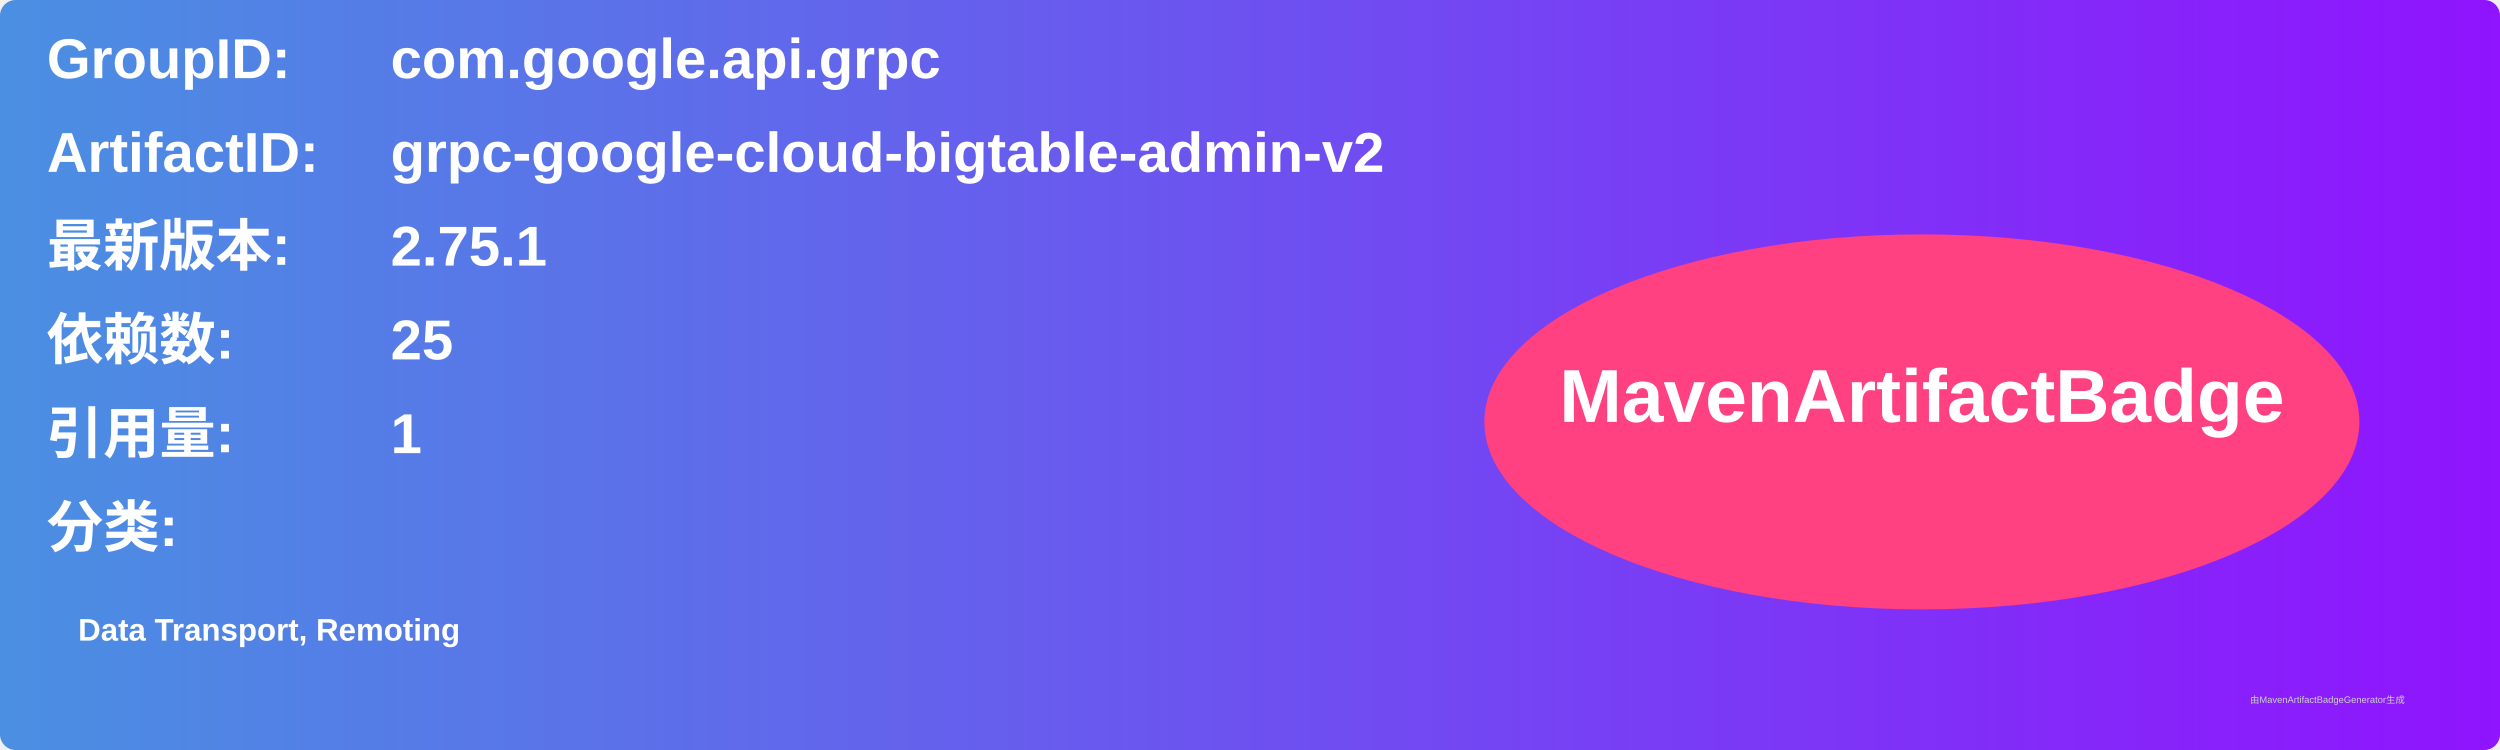
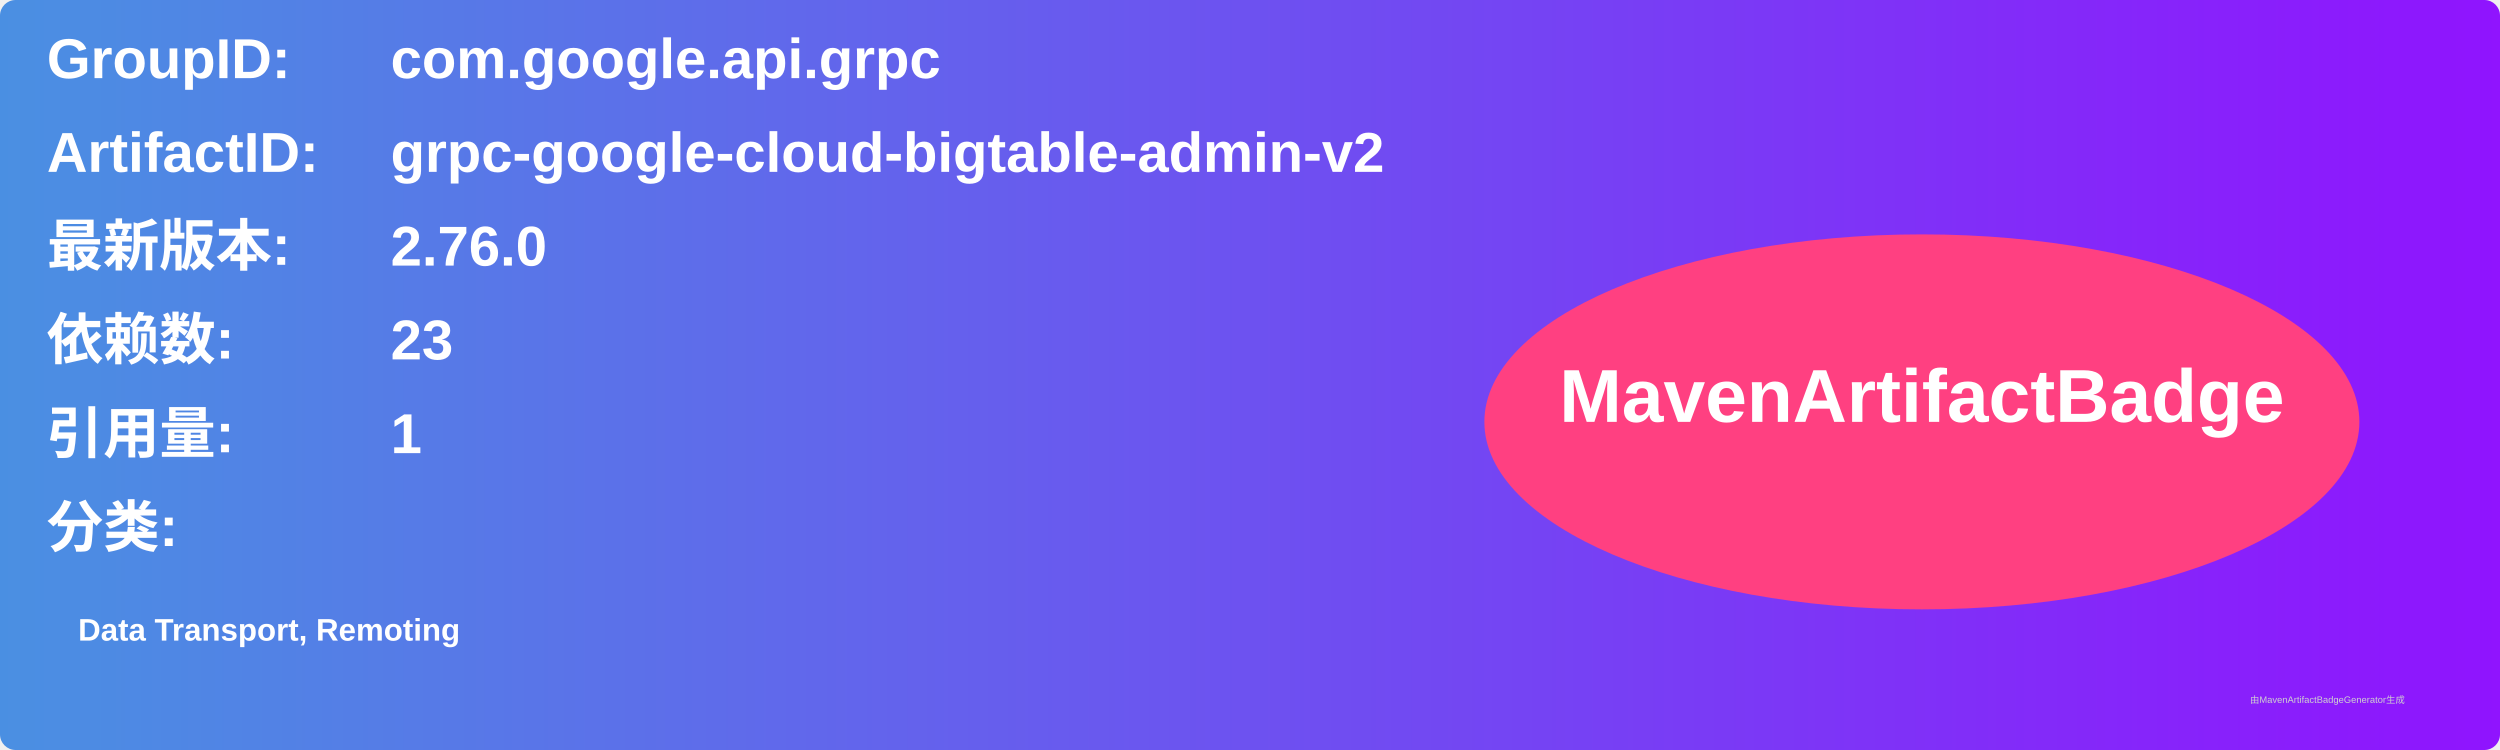
<svg xmlns="http://www.w3.org/2000/svg" width="800" height="240" viewBox="0 0 800 240">
  <linearGradient id="grad" x1="0%" y1="0%" x2="100%" y2="0%">
    <stop offset="0%" stop-color="#4a90e2" />
    <stop offset="100%" stop-color="#9013fe" />
  </linearGradient>
  <rect width="100%" height="100%" rx="5" ry="5" fill="url(#grad)" />
  <g transform="translate(15, 15)">
    <text x="0" y="10" font-family="Arial" font-size="18" fill="white" font-weight="bold" width="260">GroupID:</text>
    <text x="110" y="10" font-family="Arial" font-size="18" fill="white" font-weight="bold" width="460">com.google.api.grpc</text>
    <text x="0" y="40" font-family="Arial" font-size="18" fill="white" font-weight="bold" width="260">ArtifactID:</text>
    <text x="110" y="40" font-family="Arial" font-size="18" fill="white" font-weight="bold" width="460">grpc-google-cloud-bigtable-admin-v2</text>
    <text x="0" y="70" font-family="Arial" font-size="18" fill="white" font-weight="bold">最新版本:</text>
    <text x="110" y="70" font-family="Arial" font-size="18" fill="white" font-weight="bold">
-       <tspan font-weight="bold">2.75.1</tspan>
+       <tspan font-weight="bold">2.76.0</tspan>
    </text>
    <text x="0" y="100" font-family="Arial" font-size="18" fill="white" font-weight="bold">依赖数: </text>
    <text x="110" y="100" font-family="Arial" font-size="18" fill="white">
-       <tspan font-weight="bold">25</tspan>
+       <tspan font-weight="bold">23</tspan>
    </text>
    <text x="0" y="130" font-family="Arial" font-size="18" fill="white" font-weight="bold">引用量: </text>
    <text x="110" y="130" font-family="Arial" font-size="18" fill="white">
      <tspan font-weight="bold">1</tspan>
    </text>
    <text x="0" y="160" font-family="Arial" font-size="18" fill="white" font-weight="bold">分类:</text>
    <text x="10" y="190" font-family="Arial" font-size="10" fill="white">
      <tspan font-weight="bold">Data Transport, Remoting</tspan>
    </text>
    <ellipse cx="600" cy="120" rx="140" ry="60" fill="#ff4081" />
    <text x="600" y="120" text-anchor="middle" font-family="Arial" font-size="24" fill="white" font-weight="bold">MavenArtifactBadge</text>
  </g>
  <text x="720" y="225" font-family="Arial" font-size="3" fill="#d0d0d0">由MavenArtifactBadgeGenerator生成</text>
</svg>
